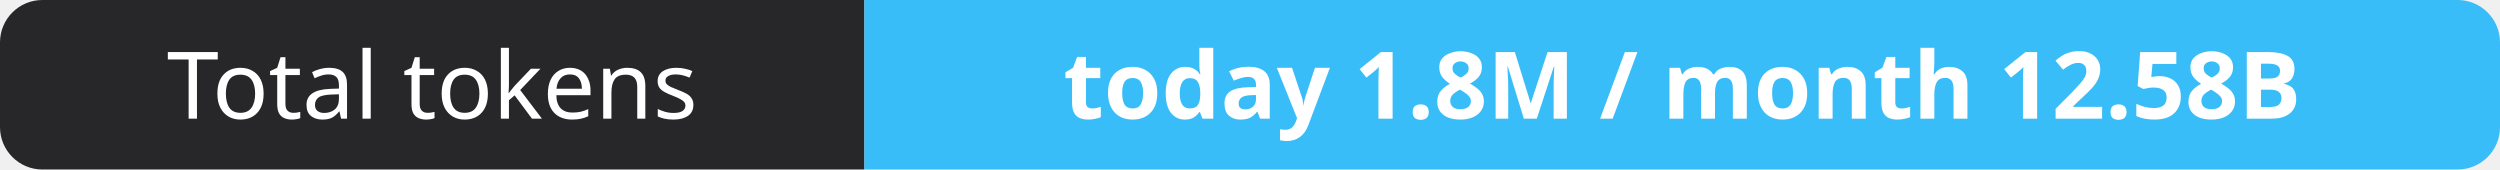
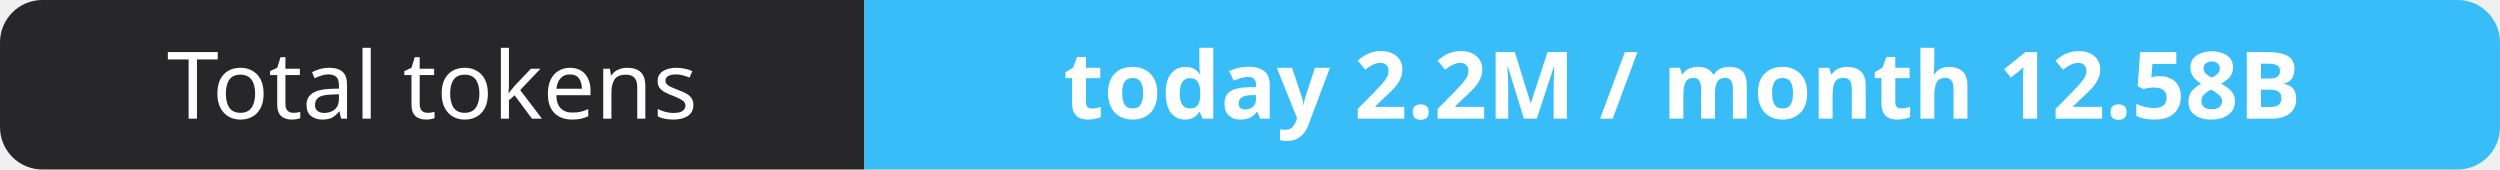
- <svg xmlns="http://www.w3.org/2000/svg" width="295" height="20" role="img" aria-label="Total tokens: today 1.8M / month 12.58B">
+ <svg xmlns="http://www.w3.org/2000/svg" width="295" height="20" role="img" aria-label="Total tokens: today 2.2M / month 12.58B">
  <clipPath id="r">
    <rect width="295" height="20" rx="5" fill="#fff" />
  </clipPath>
  <g clip-path="url(#r)">
    <rect width="102" height="20" fill="#27272a" />
    <rect x="102" width="193" height="20" fill="#38bdf8" />
  </g>
  <g fill="#fff" text-anchor="middle" font-family="Verdana,Geneva,sans-serif" font-size="11">
    <text x="51.0" y="14">Total tokens</text>
-     <text x="198.5" y="14" font-weight="700">today 1.8M / month 12.58B</text>
+     <text x="198.5" y="14" font-weight="700">today 2.2M / month 12.58B</text>
  </g>
</svg>
